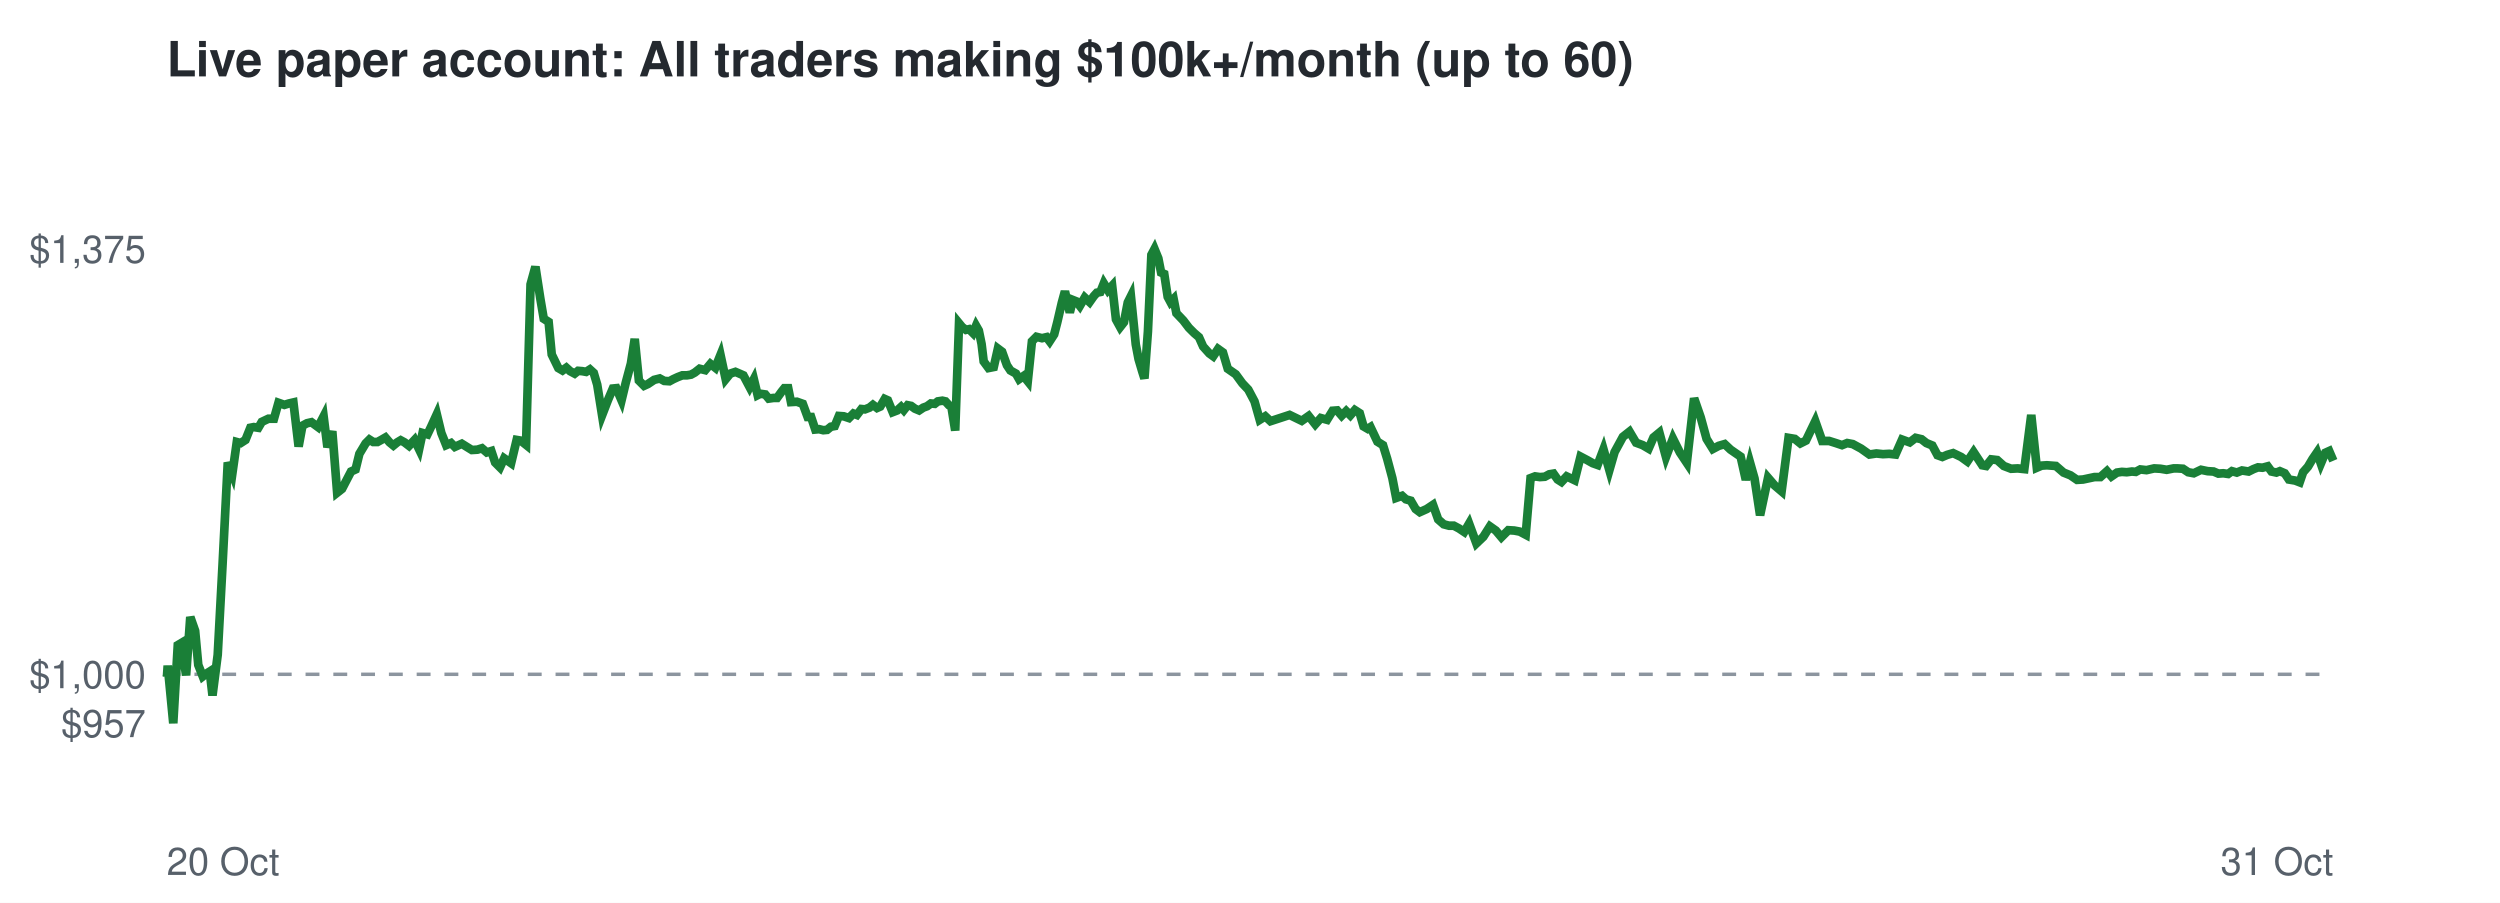
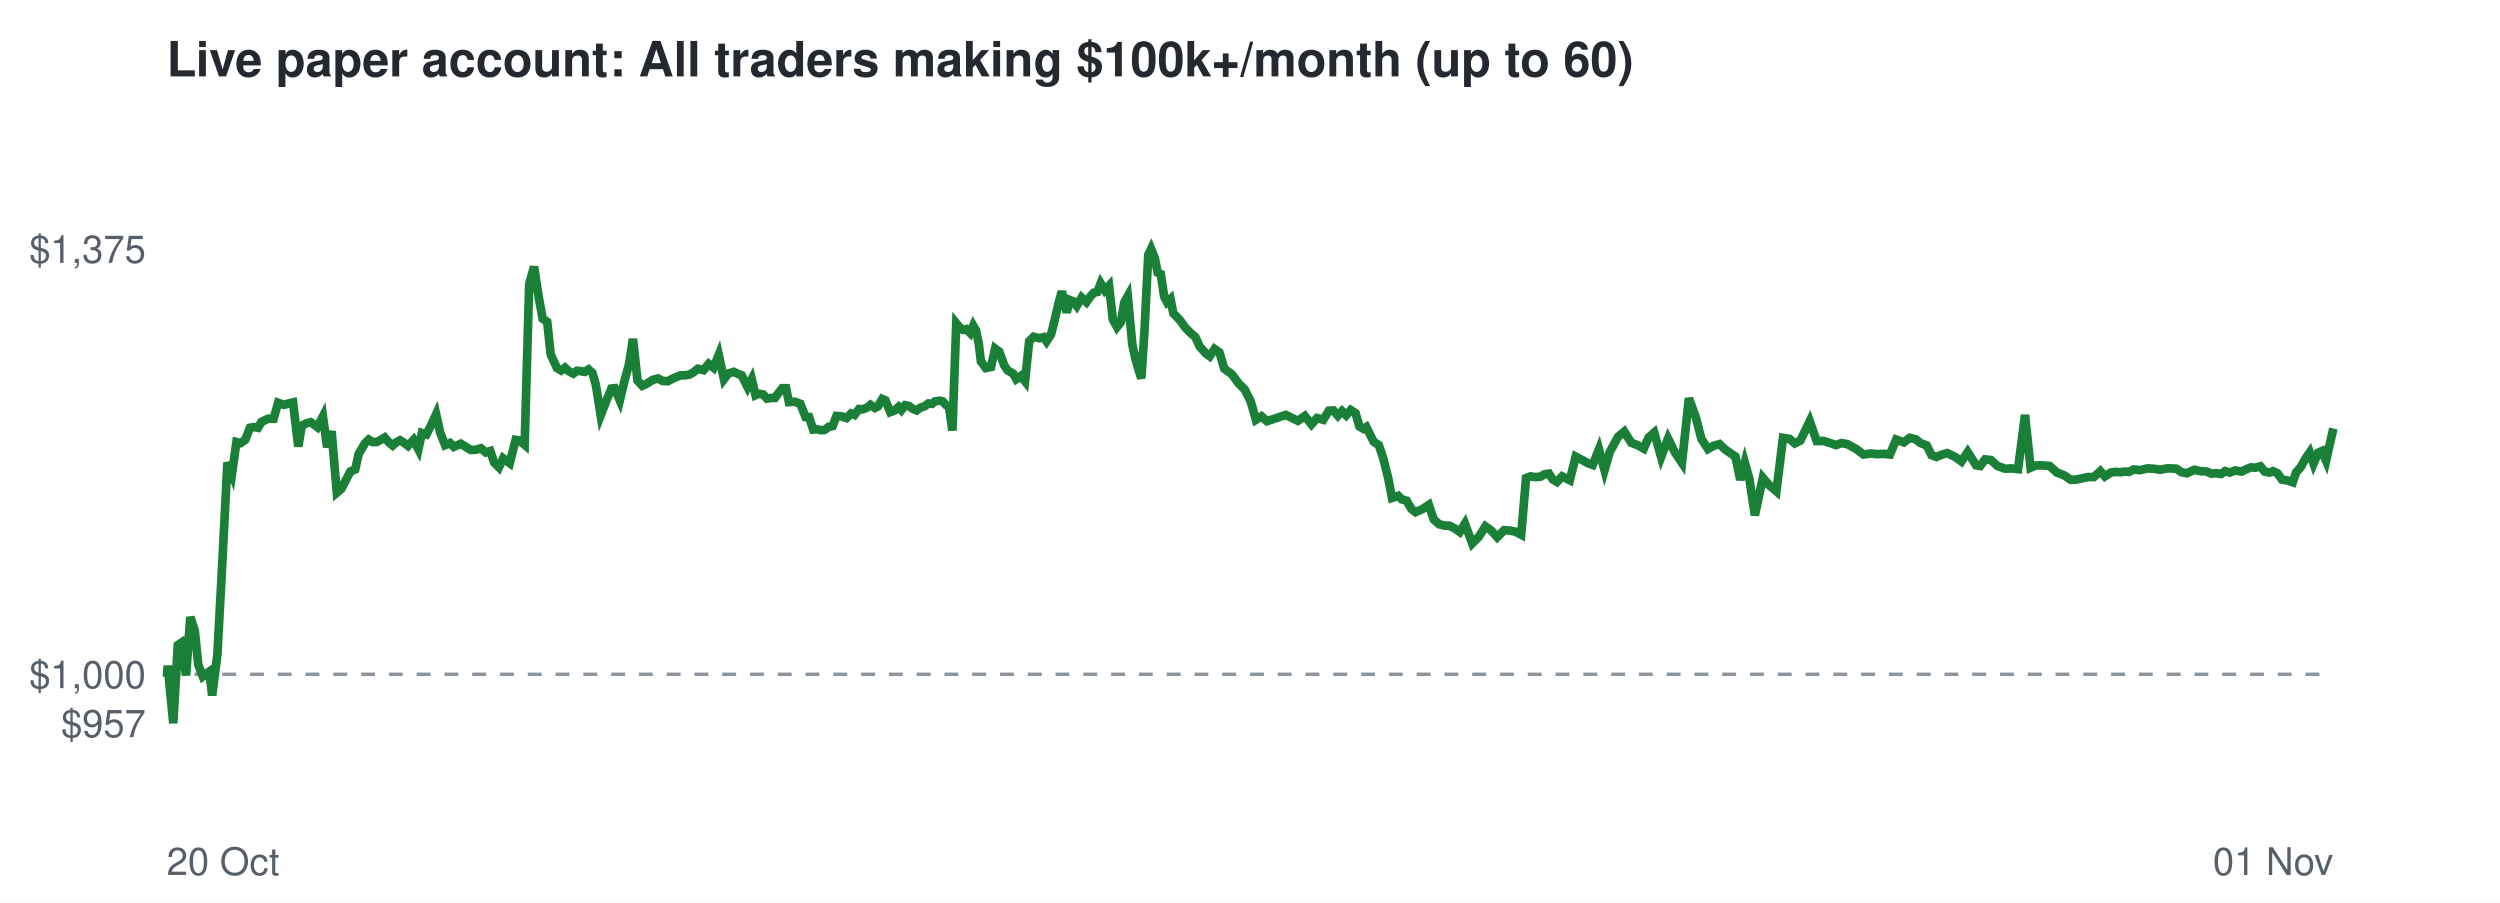
<svg xmlns="http://www.w3.org/2000/svg" viewBox="0 0 720 260" font-family="Helvetica,Arial,sans-serif">
  <rect width="720" height="260" fill="#ffffff" />
  <text x="48" y="22" font-size="14" font-weight="bold" fill="#24292f">Live paper account: All traders making $100k+/month (up to 60)</text>
  <line x1="48" x2="672" y1="194.2" y2="194.2" stroke="#8c959f" stroke-dasharray="4 4" />
  <text x="42" y="212.3" font-size="11" text-anchor="end" fill="#57606a">$957</text>
  <text x="42" y="198.2" font-size="11" text-anchor="end" fill="#57606a">$1,000</text>
  <text x="42" y="75.7" font-size="11" text-anchor="end" fill="#57606a">$1,375</text>
  <text x="48" y="252" font-size="11" fill="#57606a">20 Oct</text>
-   <text x="672" y="252" font-size="11" text-anchor="end" fill="#57606a">31 Oct</text>
-   <polyline points="48.0,194.2 48.1,194.6 48.3,191.7 49.9,208.3 51.2,185.8 52.2,185.2 53.6,194.5 54.8,177.7 56.2,181.7 57.1,191.5 58.4,194.8 59.3,194.1 60.4,193.4 61.2,200.3 62.7,188.6 64.1,162.5 65.6,133.2 66.9,136.5 68.2,127.3 69.3,127.6 70.7,126.7 72.1,123.2 73.1,123.0 74.4,123.2 75.4,121.5 77.3,120.6 78.9,120.6 80.2,116.0 81.9,116.6 83.2,116.2 84.5,115.9 86.0,128.6 87.1,122.6 88.4,121.9 89.7,121.6 91.6,123.0 93.2,119.9 94.3,128.8 95.7,124.2 97.1,141.9 98.5,140.8 99.9,138.1 101.1,135.8 102.4,135.2 103.5,130.7 105.3,127.7 106.4,126.6 107.5,127.3 108.7,127.3 109.8,126.7 111.0,126.0 112.2,127.4 113.3,128.3 114.4,127.4 115.4,126.8 116.5,127.4 117.8,128.4 119.4,126.7 120.7,129.4 121.7,124.7 123.1,125.1 124.2,122.8 125.8,119.3 127.1,124.7 128.5,128.2 129.9,127.6 131.0,128.7 133.0,127.8 134.6,128.8 135.9,129.6 137.5,129.5 138.8,129.1 140.2,130.3 141.5,129.9 142.6,133.2 144.0,134.6 145.2,132.0 147.2,133.4 148.8,126.7 150.0,126.9 151.5,128.1 152.8,81.9 154.2,76.8 155.6,85.9 156.6,91.8 158.0,92.7 158.9,102.1 160.8,106.0 162.0,106.7 163.1,105.9 164.2,106.9 165.5,107.6 166.5,106.8 167.7,106.9 168.8,107.1 169.9,106.4 171.0,107.4 172.0,110.8 173.4,119.6 175.1,115.2 176.5,111.9 177.5,111.8 179.0,115.3 180.2,110.3 181.7,104.7 182.8,97.6 184.0,109.6 185.5,111.1 186.6,110.6 188.4,109.4 190.0,109.0 191.3,109.7 192.8,109.8 193.9,109.2 195.2,108.6 196.5,108.1 197.8,108.1 199.0,107.9 200.1,107.3 201.5,106.2 203.1,106.6 204.6,104.8 206.0,105.9 207.5,102.2 209.0,109.2 210.3,107.6 211.8,107.1 213.2,107.7 214.1,108.1 215.9,111.5 217.1,109.2 218.2,113.8 219.0,113.4 220.4,113.6 221.4,114.8 222.8,114.6 223.8,114.6 225.1,112.8 225.9,111.8 227.0,111.8 227.8,115.8 229.5,115.7 231.2,116.3 232.6,120.1 233.6,120.1 234.8,123.7 235.9,123.6 237.1,123.9 238.2,123.8 239.3,122.9 240.4,122.7 241.6,119.8 243.0,119.9 244.5,120.4 245.8,119.1 246.8,119.5 248.1,117.8 249.1,117.9 250.4,117.4 251.4,116.6 252.6,117.5 253.5,117.1 254.8,114.9 255.7,115.3 257.1,118.7 258.4,118.2 259.5,117.2 260.3,118.1 261.4,116.7 262.4,116.9 263.5,117.7 264.7,118.2 265.9,117.4 267.0,117.0 268.1,116.2 269.2,116.3 270.1,115.6 271.4,115.4 272.3,115.6 273.3,116.7 274.0,117.1 275.1,124.0 276.2,93.1 277.1,94.2 278.2,95.0 279.1,94.8 280.2,95.9 281.1,93.8 281.9,95.2 282.7,99.1 283.3,104.1 284.7,106.0 286.2,105.7 287.4,100.4 288.6,101.3 290.0,105.2 291.0,106.7 292.6,107.6 293.5,109.2 294.8,108.3 296.0,109.8 297.2,98.3 298.5,97.0 300.1,97.4 301.4,97.1 302.3,98.3 303.6,96.3 304.5,92.8 305.8,87.2 306.7,83.9 308.1,90.0 309.0,86.4 310.0,86.8 311.0,88.1 312.4,85.7 313.8,87.0 315.0,85.3 315.9,84.3 316.9,84.1 317.9,81.6 319.1,83.6 320.3,82.3 321.4,92.0 322.6,94.2 323.7,92.8 324.8,87.1 325.7,85.3 327.1,99.2 327.9,103.4 329.0,107.1 329.6,109.0 330.6,95.5 331.6,73.4 332.5,71.7 333.6,74.4 334.4,78.5 335.3,78.9 336.3,85.5 337.1,87.0 338.0,86.1 338.8,90.2 340.8,92.3 342.4,94.4 343.9,95.9 345.3,97.1 346.5,99.8 348.3,101.8 349.4,102.6 350.8,100.5 352.2,101.5 353.6,106.2 355.9,107.8 357.8,110.4 359.5,112.2 361.3,115.6 362.8,120.9 364.4,119.9 365.9,121.3 371.4,119.5 374.9,121.2 376.9,119.8 378.8,122.2 380.4,120.4 382.2,120.9 383.8,118.3 385.1,118.2 386.4,119.7 387.7,118.4 388.9,119.6 390.2,118.1 391.6,119.0 392.7,122.8 393.9,123.5 394.7,123.0 396.7,127.2 398.3,128.2 399.5,132.1 401.0,137.7 402.1,143.4 403.8,142.8 404.9,143.8 406.3,144.2 407.7,146.6 408.9,147.5 410.9,146.6 412.7,145.4 414.2,149.6 415.8,151.0 417.3,151.4 418.7,151.4 420.2,152.2 421.7,153.2 423.1,150.8 425.2,156.5 427.2,154.6 429.1,151.6 430.8,152.8 432.4,154.7 434.4,152.7 436.1,152.8 437.7,153.1 439.4,154.0 440.8,137.7 442.1,137.2 443.5,137.4 444.9,137.3 446.2,136.6 447.4,136.4 448.6,138.1 449.7,138.8 451.2,137.2 453.5,138.3 455.2,131.5 457.1,132.5 458.7,133.4 460.1,133.9 461.8,129.4 463.5,135.4 465.0,130.2 467.4,125.8 469.3,124.3 471.2,127.5 473.1,128.2 474.8,129.2 476.2,126.0 477.9,124.6 479.8,131.6 481.8,126.3 483.8,130.3 485.8,133.3 487.9,114.7 489.8,120.2 491.5,126.4 493.3,129.3 495.0,128.4 496.7,127.9 498.4,129.5 499.7,130.4 501.3,131.5 502.8,138.2 504.0,133.2 505.3,137.8 506.9,148.4 509.2,137.6 511.1,139.8 513.1,141.5 515.1,126.1 516.9,126.4 518.5,127.7 520.1,126.9 522.8,121.3 524.8,127.0 526.8,127.0 528.7,127.6 530.5,128.2 532.0,127.6 533.6,127.9 536.0,129.2 538.4,130.9 540.4,130.6 542.3,130.8 544.1,130.7 545.9,130.9 547.8,126.6 550.0,127.4 551.7,126.1 553.4,126.5 554.8,127.6 556.5,128.3 558.0,131.1 559.4,131.6 560.8,131.0 562.5,130.5 564.8,131.6 566.6,132.9 568.4,130.2 570.9,134.0 572.0,134.2 573.5,132.3 575.2,132.5 577.1,134.2 579.2,135.0 581.1,134.9 583.0,135.1 585.0,119.5 586.6,134.7 588.0,134.1 589.5,134.0 592.1,134.2 594.3,136.1 596.3,136.9 598.2,138.2 599.9,138.1 603.2,137.4 604.9,137.4 606.8,135.7 608.1,137.2 609.7,136.1 611.1,135.9 612.5,136.0 614.0,135.8 615.1,135.9 616.4,135.2 618.2,135.4 620.4,134.9 622.2,135.0 624.0,135.3 626.0,134.9 627.1,134.9 628.7,135.0 630.2,136.0 631.8,136.3 633.9,135.3 635.8,135.7 637.5,135.8 638.9,136.4 640.3,136.3 641.7,136.5 642.8,135.7 644.2,136.1 645.7,135.5 647.6,135.8 649.0,135.1 650.3,134.6 651.6,134.7 653.1,134.3 654.2,135.8 655.6,136.1 656.6,135.7 658.0,136.3 659.2,138.1 661.0,138.4 662.3,138.9 663.3,136.0 664.7,134.4 666.0,132.2 667.3,130.3 668.4,133.5 669.7,130.4 670.8,129.9 672.0,132.7" fill="none" stroke="#1a7f37" stroke-width="2.5" />
+   <text x="672" y="252" font-size="11" text-anchor="end" fill="#57606a">01 Nov</text>
+   <polyline points="48.0,194.2 48.1,194.6 48.3,191.7 49.9,208.3 51.2,185.8 52.1,185.2 53.6,194.5 54.8,177.7 56.1,181.7 57.1,191.5 58.4,194.8 59.3,194.1 60.3,193.4 61.1,200.3 62.6,188.6 64.0,162.5 65.5,133.2 66.8,136.5 68.1,127.3 69.3,127.6 70.6,126.7 72.0,123.2 73.1,123.0 74.3,123.2 75.3,121.5 77.2,120.6 78.8,120.6 80.1,116.0 81.8,116.6 83.1,116.2 84.4,115.9 85.9,128.6 86.9,122.6 88.3,121.9 89.5,121.6 91.4,123.0 93.0,119.9 94.2,128.8 95.5,124.2 97.0,141.9 98.3,140.8 99.7,138.1 100.9,135.8 102.3,135.2 103.3,130.7 105.1,127.7 106.2,126.6 107.3,127.3 108.5,127.3 109.6,126.7 110.8,126.0 112.0,127.4 113.1,128.3 114.1,127.4 115.2,126.8 116.2,127.4 117.5,128.4 119.1,126.7 120.5,129.4 121.5,124.7 122.8,125.1 124.0,122.8 125.6,119.3 126.8,124.7 128.2,128.2 129.6,127.6 130.7,128.7 132.7,127.8 134.3,128.8 135.6,129.6 137.2,129.5 138.5,129.1 139.9,130.3 141.2,129.9 142.3,133.2 143.7,134.6 144.9,132.0 146.8,133.4 148.5,126.7 149.7,126.9 151.1,128.1 152.4,81.9 153.8,76.8 155.2,85.9 156.3,91.8 157.6,92.7 158.6,102.1 160.4,106.0 161.6,106.7 162.7,105.9 163.8,106.9 165.1,107.6 166.2,106.8 167.3,106.9 168.4,107.1 169.5,106.4 170.6,107.4 171.6,110.8 173.0,119.6 174.7,115.2 176.1,111.9 177.0,111.8 178.5,115.3 179.7,110.3 181.2,104.7 182.3,97.6 183.6,109.6 185.0,111.1 186.1,110.6 188.0,109.4 189.5,109.0 190.8,109.7 192.3,109.8 193.4,109.2 194.7,108.6 196.0,108.1 197.3,108.1 198.5,107.9 199.6,107.3 201.0,106.2 202.6,106.6 204.1,104.8 205.5,105.9 207.0,102.2 208.5,109.2 209.7,107.6 211.3,107.1 212.6,107.7 213.6,108.1 215.3,111.5 216.5,109.2 217.6,113.8 218.5,113.4 219.8,113.6 220.9,114.8 222.3,114.6 223.2,114.6 224.5,112.8 225.3,111.8 226.4,111.8 227.2,115.8 228.9,115.7 230.5,116.3 232.0,120.1 233.0,120.1 234.2,123.7 235.2,123.6 236.5,123.9 237.5,123.8 238.7,122.9 239.8,122.7 240.9,119.8 242.3,119.9 243.8,120.4 245.1,119.1 246.1,119.5 247.4,117.8 248.4,117.9 249.7,117.4 250.7,116.6 252.0,117.5 252.8,117.1 254.1,114.9 255.0,115.3 256.4,118.7 257.7,118.2 258.8,117.2 259.6,118.1 260.7,116.7 261.7,116.9 262.8,117.7 264.0,118.2 265.1,117.4 266.3,117.0 267.4,116.2 268.4,116.3 269.3,115.6 270.7,115.4 271.5,115.6 272.5,116.7 273.3,117.1 274.3,124.0 275.4,93.1 276.3,94.2 277.4,95.0 278.3,94.8 279.4,95.9 280.3,93.8 281.1,95.2 281.9,99.1 282.5,104.1 283.9,106.0 285.4,105.7 286.6,100.4 287.8,101.3 289.2,105.2 290.2,106.7 291.8,107.6 292.7,109.2 294.0,108.3 295.2,109.8 296.4,98.3 297.7,97.0 299.3,97.4 300.6,97.1 301.4,98.3 302.7,96.3 303.6,92.8 304.9,87.2 305.8,83.9 307.2,90.0 308.1,86.4 309.1,86.8 310.1,88.1 311.5,85.7 312.9,87.0 314.1,85.3 315.0,84.3 316.0,84.1 317.0,81.6 318.2,83.6 319.4,82.3 320.5,92.0 321.7,94.2 322.8,92.8 323.8,87.1 324.8,85.3 326.1,99.2 327.0,103.4 328.1,107.1 328.7,109.0 329.6,95.5 330.7,73.4 331.5,71.7 332.6,74.4 333.4,78.5 334.3,78.9 335.3,85.5 336.1,87.0 337.1,86.1 337.9,90.2 339.9,92.3 341.4,94.4 342.9,95.9 344.3,97.1 345.5,99.8 347.3,101.8 348.4,102.6 349.8,100.5 351.2,101.5 352.6,106.2 354.8,107.8 356.7,110.4 358.5,112.2 360.2,115.6 361.7,120.9 363.3,119.9 364.9,121.3 370.3,119.5 373.8,121.2 375.8,119.8 377.7,122.2 379.3,120.4 381.1,120.9 382.7,118.3 384.0,118.2 385.3,119.7 386.5,118.4 387.7,119.6 389.0,118.1 390.4,119.0 391.5,122.8 392.7,123.5 393.5,123.0 395.6,127.2 397.1,128.2 398.4,132.1 399.8,137.7 400.9,143.4 402.7,142.8 403.7,143.8 405.1,144.2 406.5,146.6 407.7,147.5 409.7,146.6 411.5,145.4 412.9,149.6 414.5,151.0 416.1,151.4 417.4,151.4 419.0,152.2 420.4,153.2 421.9,150.8 424.0,156.5 425.9,154.6 427.8,151.6 429.5,152.8 431.2,154.7 433.2,152.7 434.8,152.8 436.4,153.1 438.1,154.0 439.5,137.7 440.8,137.2 442.2,137.4 443.6,137.3 444.8,136.6 446.1,136.4 447.2,138.1 448.4,138.8 449.9,137.2 452.1,138.3 453.8,131.5 455.7,132.5 457.3,133.4 458.7,133.9 460.5,129.4 462.1,135.4 463.6,130.2 466.0,125.8 467.8,124.3 469.8,127.5 471.6,128.2 473.4,129.2 474.8,126.0 476.4,124.6 478.4,131.6 480.4,126.3 482.4,130.3 484.4,133.3 486.4,114.7 488.4,120.2 490.0,126.4 491.9,129.3 493.5,128.4 495.2,127.9 496.9,129.5 498.2,130.4 499.8,131.5 501.2,138.2 502.5,133.2 503.8,137.8 505.4,148.4 507.7,137.6 509.6,139.8 511.6,141.5 513.5,126.1 515.4,126.4 516.9,127.7 518.5,126.9 521.2,121.3 523.2,127.0 525.2,127.0 527.1,127.6 528.8,128.2 530.3,127.6 532.0,127.9 534.4,129.2 536.7,130.9 538.8,130.6 540.6,130.8 542.4,130.7 544.3,130.9 546.1,126.6 548.3,127.4 550.0,126.1 551.7,126.5 553.1,127.6 554.9,128.3 556.3,131.1 557.7,131.6 559.1,131.0 560.8,130.5 563.1,131.6 564.9,132.9 566.7,130.2 569.1,134.0 570.3,134.2 571.7,132.3 573.4,132.5 575.3,134.2 577.5,135.0 579.3,134.9 581.2,135.1 583.2,119.5 584.8,134.7 586.2,134.1 587.7,134.0 590.3,134.2 592.4,136.1 594.5,136.9 596.4,138.2 598.0,138.1 601.3,137.4 603.0,137.4 604.9,135.7 606.2,137.2 607.9,136.1 609.2,135.9 610.7,136.0 612.1,135.8 613.2,135.9 614.5,135.2 616.3,135.4 618.5,134.9 620.3,135.0 622.1,135.3 624.1,134.9 625.2,134.9 626.8,135.0 628.3,136.0 629.8,136.3 632.0,135.3 633.8,135.7 635.5,135.8 636.9,136.4 638.3,136.3 639.7,136.5 640.8,135.7 642.2,136.1 643.7,135.5 645.6,135.8 647.0,135.1 648.3,134.6 649.6,134.7 651.0,134.3 652.2,135.8 653.6,136.1 654.6,135.7 655.9,136.3 657.2,138.1 658.9,138.4 660.3,138.9 661.3,136.0 662.7,134.4 663.9,132.2 665.2,130.3 666.3,133.5 667.6,130.4 668.7,129.9 669.9,132.7 672.0,123.4" fill="none" stroke="#1a7f37" stroke-width="2.5" />
</svg>
